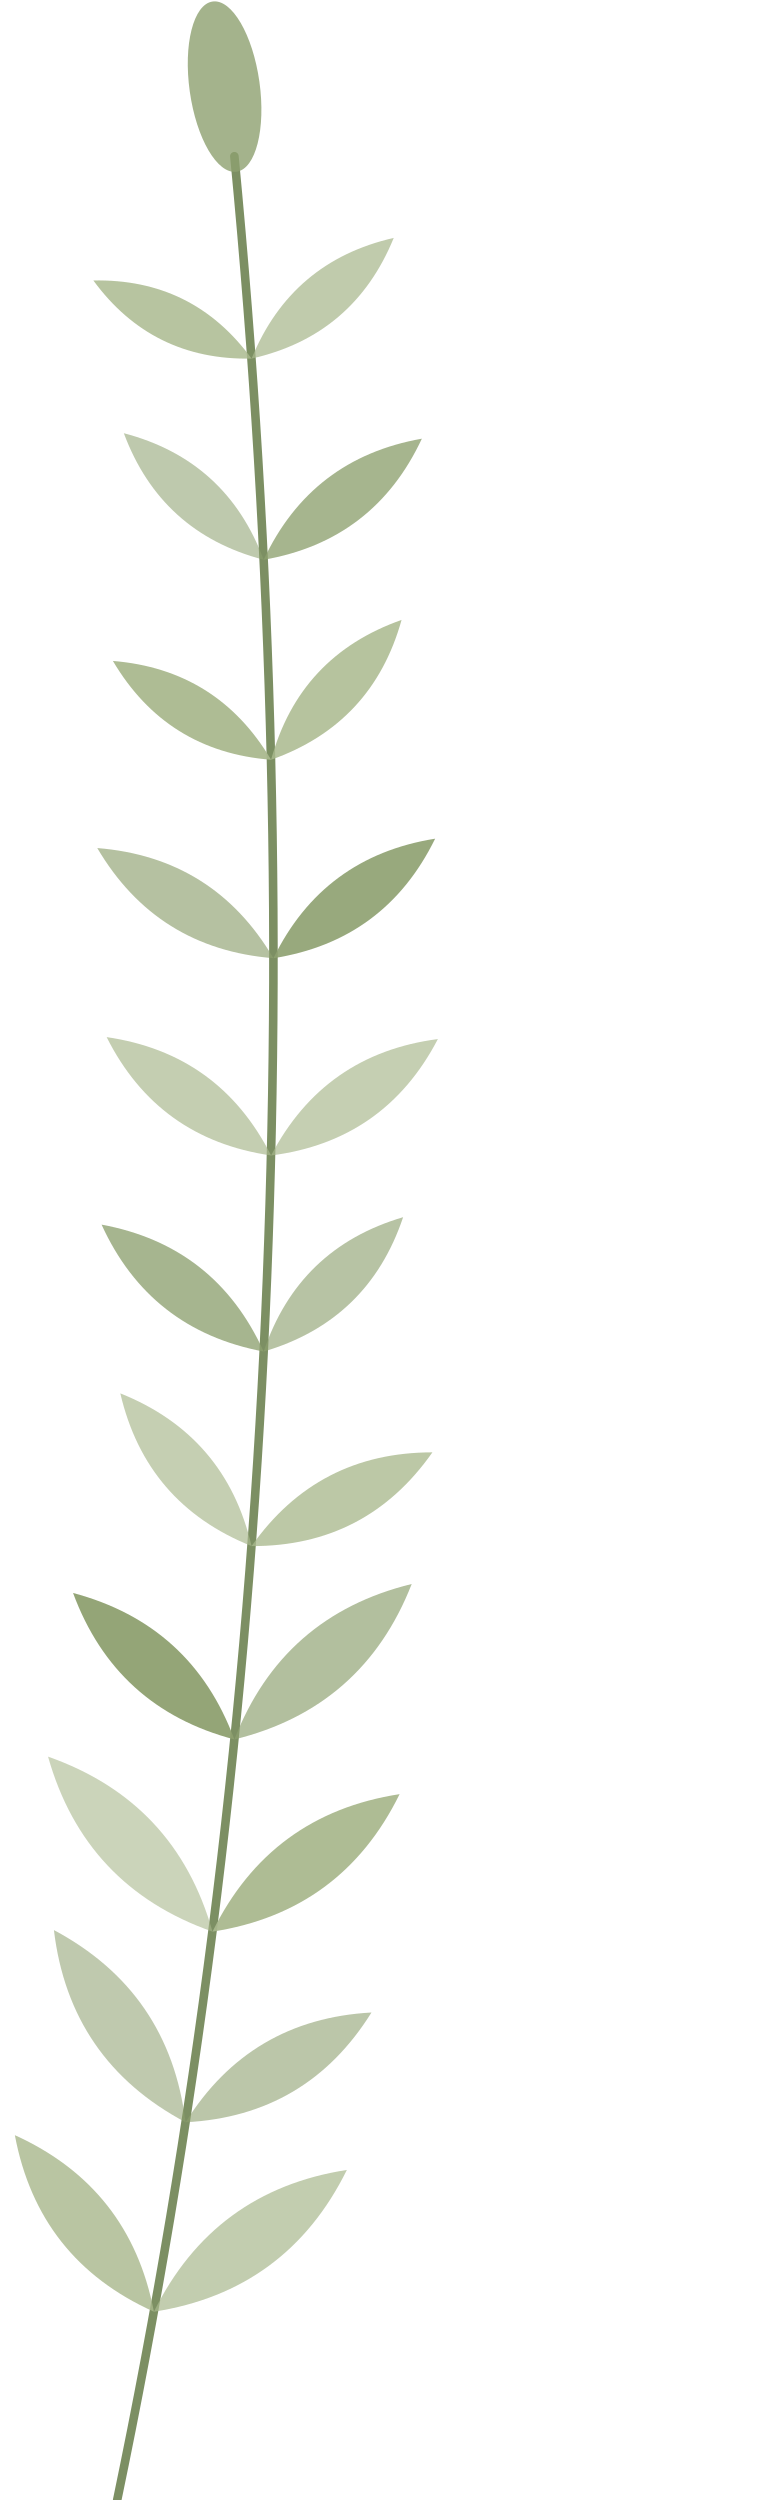
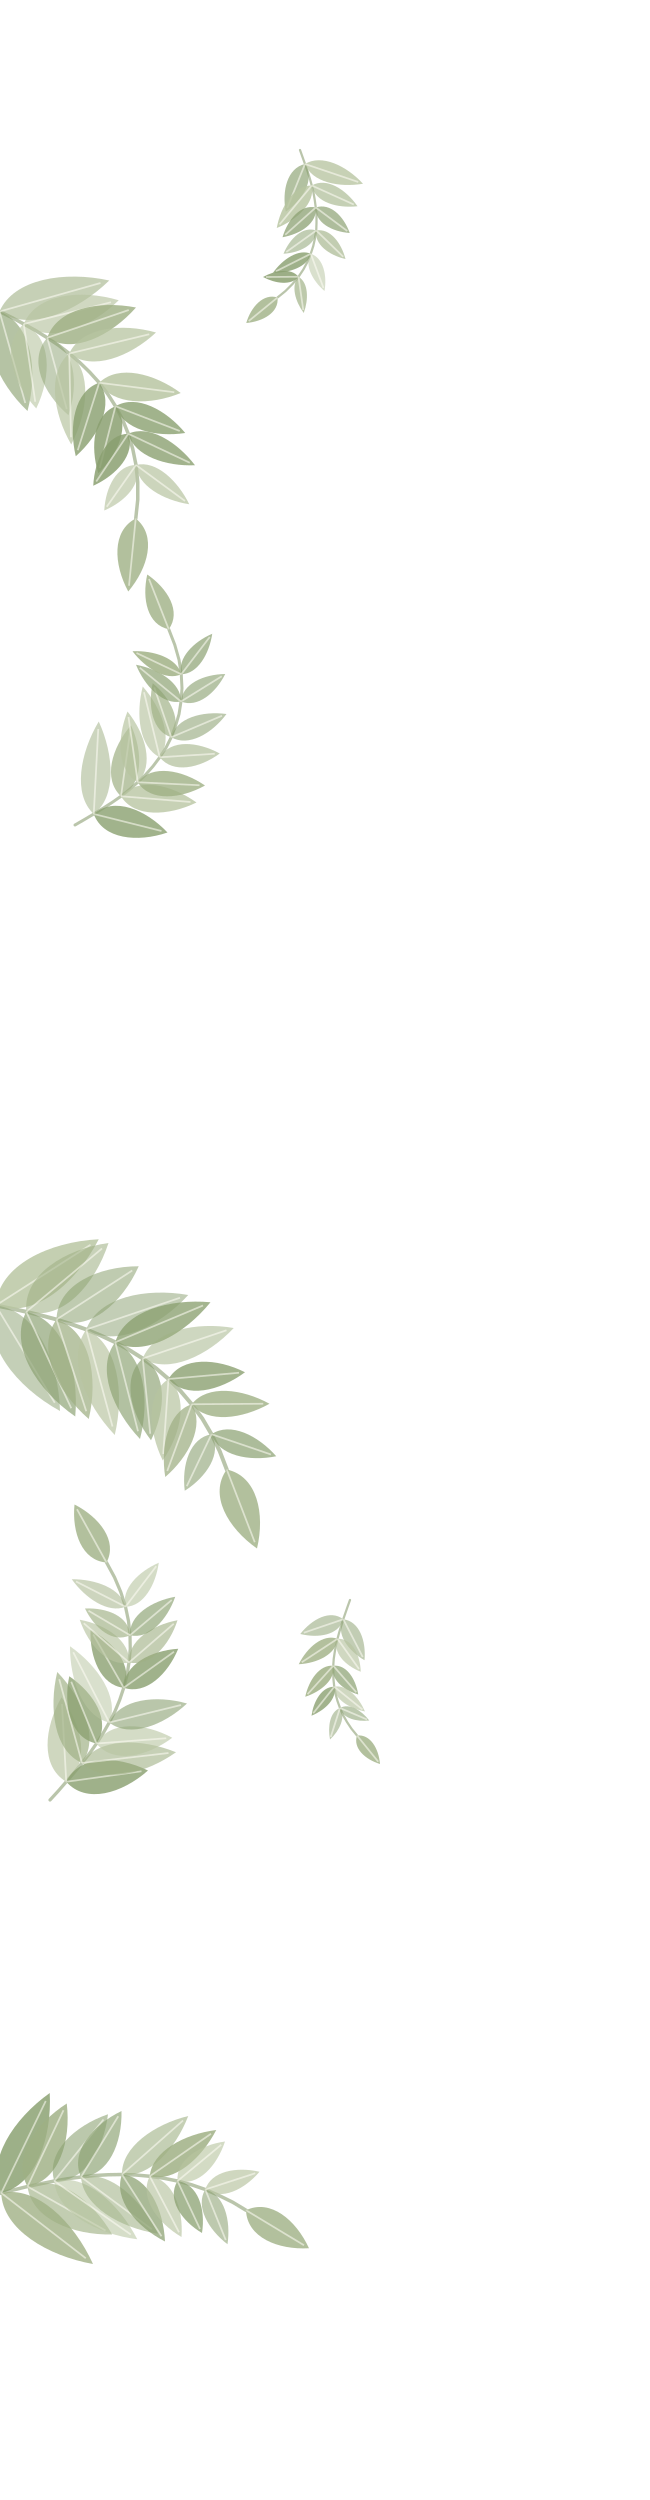
- <svg xmlns="http://www.w3.org/2000/svg" viewBox="0 0 200 640" width="200" height="640">
+ <svg xmlns="http://www.w3.org/2000/svg" viewBox="0 0 260 1000" width="260" height="1000">
  <g>
-     <path d="M30 640 Q90 352 60 40" fill="none" stroke="#7c8f63" stroke-width="2.2" stroke-linecap="round" />
-     <path d="M39.4 591.8 Q33.3 560.0 3.8 546.6 Q9.8 578.5 39.4 591.8 Z" fill="#a9b88d" fill-opacity="0.81" />
-     <path d="M39.4 591.8 Q73.5 586.5 88.8 555.5 Q54.7 560.8 39.4 591.8 Z" fill="#a9b88d" fill-opacity="0.70" />
-     <path d="M47.5 543.3 Q43.4 509.9 13.8 494.1 Q17.8 527.5 47.5 543.3 Z" fill="#8da06f" fill-opacity="0.56" />
-     <path d="M47.5 543.3 Q78.6 541.7 95.1 515.2 Q64.0 516.9 47.5 543.3 Z" fill="#8da06f" fill-opacity="0.59" />
-     <path d="M54.4 494.5 Q45.0 461.2 12.3 449.7 Q21.7 483.0 54.4 494.5 Z" fill="#a9b88d" fill-opacity="0.60" />
-     <path d="M54.4 494.5 Q87.5 489.4 102.3 459.3 Q69.2 464.4 54.4 494.5 Z" fill="#a9b88d" fill-opacity="0.93" />
-     <path d="M60.0 445.3 Q49.1 415.9 18.7 407.8 Q29.6 437.3 60.0 445.3 Z" fill="#8da06f" fill-opacity="0.94" />
-     <path d="M60.0 445.3 Q93.0 437.2 105.4 405.5 Q72.3 413.6 60.0 445.3 Z" fill="#8da06f" fill-opacity="0.67" />
-     <path d="M64.4 395.8 Q57.8 367.5 30.8 356.7 Q37.4 385.0 64.4 395.8 Z" fill="#a9b88d" fill-opacity="0.67" />
-     <path d="M64.4 395.8 Q93.8 395.9 110.7 371.8 Q81.3 371.8 64.4 395.8 Z" fill="#a9b88d" fill-opacity="0.78" />
-     <path d="M67.5 346.0 Q55.2 318.9 26.0 313.5 Q38.3 340.5 67.5 346.0 Z" fill="#8da06f" fill-opacity="0.77" />
-     <path d="M67.5 346.0 Q94.3 338.1 103.2 311.6 Q76.4 319.5 67.5 346.0 Z" fill="#8da06f" fill-opacity="0.63" />
-     <path d="M69.4 295.8 Q56.2 269.7 27.3 265.5 Q40.4 291.6 69.4 295.8 Z" fill="#a9b88d" fill-opacity="0.68" />
-     <path d="M69.4 295.8 Q98.5 292.1 112.1 266.0 Q83.0 269.8 69.4 295.8 Z" fill="#a9b88d" fill-opacity="0.67" />
-     <path d="M70.0 245.3 Q54.8 219.5 24.9 217.1 Q40.1 242.9 70.0 245.3 Z" fill="#8da06f" fill-opacity="0.65" />
-     <path d="M70.0 245.3 Q98.6 240.8 111.4 214.7 Q82.7 219.3 70.0 245.3 Z" fill="#8da06f" fill-opacity="0.90" />
-     <path d="M69.4 194.5 Q55.7 171.4 28.9 169.2 Q42.6 192.4 69.4 194.5 Z" fill="#a9b88d" fill-opacity="0.94" />
-     <path d="M69.4 194.5 Q95.4 185.3 102.8 158.7 Q76.7 167.9 69.4 194.5 Z" fill="#a9b88d" fill-opacity="0.85" />
-     <path d="M67.5 143.3 Q58.0 117.8 31.7 110.9 Q41.2 136.4 67.5 143.3 Z" fill="#8da06f" fill-opacity="0.57" />
-     <path d="M67.5 143.3 Q95.8 138.4 108.0 112.3 Q79.7 117.3 67.5 143.3 Z" fill="#8da06f" fill-opacity="0.78" />
-     <path d="M64.4 91.8 Q49.4 71.3 23.9 71.8 Q38.9 92.3 64.4 91.8 Z" fill="#a9b88d" fill-opacity="0.83" />
-     <path d="M64.4 91.8 Q90.6 85.9 100.8 60.9 Q74.6 66.9 64.4 91.8 Z" fill="#a9b88d" fill-opacity="0.73" />
-     <ellipse cx="60" cy="22" rx="9" ry="22" transform="rotate(-8 60 40)" fill="#8da06f" fill-opacity=".8" />
+     <path d="M-10.0 120.0 L-5.1 122.3 L-0.2 124.6 L4.7 127.0 L9.5 129.6 L14.2 132.2 L18.9 135.1 L23.4 138.1 L27.7 141.4 L31.9 145.0 L35.9 148.9 L39.7 153.1 L43.1 157.6 L46.2 162.5 L49.0 167.8 L51.3 173.5 L53.1 179.6 L54.4 186.0 L55.1 192.8 L55.1 199.9 L54.3 207.4" stroke="#8d9f74" stroke-opacity=".6" stroke-width="1.4" fill="none" stroke-linecap="round" />
+     <path d="M-0.2 124.6 C11.6 132.9 30.7 124.8 43.7 112.2 C26.0 108.3 5.5 111.4 -0.2 124.6 Z" fill="#9fb084" fill-opacity="0.59" />
+     <path d="M-0.2 124.6 L40.2 113.2" stroke="#fffdf6" stroke-opacity=".55" stroke-width=".7" fill="none" />
+     <path d="M-0.2 124.6 C-8.7 135.6 -1.2 152.8 11.0 164.4 C15.3 148.2 12.8 129.6 -0.2 124.6 Z" fill="#8aa070" fill-opacity="0.63" />
+     <path d="M-0.2 124.6 L10.1 161.2" stroke="#fffdf6" stroke-opacity=".55" stroke-width=".7" fill="none" />
+     <path d="M9.5 129.6 C19.6 137.8 36.1 131.2 47.5 120.1 C32.2 115.6 14.5 117.5 9.5 129.6 Z" fill="#b7c4a0" fill-opacity="0.65" />
+     <path d="M9.5 129.6 L44.4 120.9" stroke="#fffdf6" stroke-opacity=".55" stroke-width=".7" fill="none" />
+     <path d="M9.5 129.6 C0.1 137.9 4.8 152.8 14.5 163.4 C20.7 150.4 20.8 134.8 9.5 129.6 Z" fill="#b7c4a0" fill-opacity="0.59" />
+     <path d="M9.5 129.6 L14.1 160.7" stroke="#fffdf6" stroke-opacity=".55" stroke-width=".7" fill="none" />
+     <path d="M18.9 135.1 C29.1 141.9 44.4 134.3 54.4 123.0 C39.5 120.1 22.8 123.4 18.9 135.1 Z" fill="#9fb084" fill-opacity="0.82" />
+     <path d="M18.9 135.1 L51.5 124.0" stroke="#fffdf6" stroke-opacity=".55" stroke-width=".7" fill="none" />
+     <path d="M18.9 135.1 C11.1 143.9 17.2 157.3 27.4 166.1 C31.7 153.2 30.0 138.7 18.9 135.1 Z" fill="#8aa070" fill-opacity="0.50" />
+     <path d="M18.9 135.1 L26.7 163.6" stroke="#fffdf6" stroke-opacity=".55" stroke-width=".7" fill="none" />
+     <path d="M27.7 141.4 C36.8 148.6 52.0 142.7 62.4 133.0 C48.6 129.1 32.5 130.9 27.7 141.4 Z" fill="#b7c4a0" fill-opacity="0.75" />
+     <path d="M27.7 141.4 L59.7 133.7" stroke="#fffdf6" stroke-opacity=".55" stroke-width=".7" fill="none" />
+     <path d="M27.7 141.4 C18.8 148.9 21.2 165.2 28.5 177.8 C35.2 164.9 37.0 148.5 27.7 141.4 Z" fill="#b7c4a0" fill-opacity="0.69" />
+     <path d="M27.7 141.4 L28.4 174.9" stroke="#fffdf6" stroke-opacity=".55" stroke-width=".7" fill="none" />
+     <path d="M39.7 153.1 C45.1 162.2 60.1 162.2 72.3 157.2 C61.7 149.4 47.3 145.6 39.7 153.1 Z" fill="#b7c4a0" fill-opacity="0.83" />
+     <path d="M39.7 153.1 L69.7 156.9" stroke="#fffdf6" stroke-opacity=".55" stroke-width=".7" fill="none" />
+     <path d="M39.7 153.1 C29.8 156.4 27.4 170.2 30.3 182.5 C39.8 174.1 45.8 161.5 39.7 153.1 Z" fill="#8aa070" fill-opacity="0.82" />
+     <path d="M39.7 153.1 L31.1 180.1" stroke="#fffdf6" stroke-opacity=".55" stroke-width=".7" fill="none" />
+     <path d="M46.2 162.5 C49.1 171.9 62.3 175.0 74.1 173.2 C66.5 164.0 54.6 157.5 46.2 162.5 Z" fill="#8aa070" fill-opacity="0.80" />
+     <path d="M46.2 162.5 L71.9 172.4" stroke="#fffdf6" stroke-opacity=".55" stroke-width=".7" fill="none" />
+     <path d="M46.2 162.5 C37.4 166.0 36.0 178.5 39.3 189.3 C47.5 181.4 52.3 169.8 46.2 162.5 Z" fill="#8aa070" fill-opacity="0.84" />
+     <path d="M46.2 162.5 L39.9 187.2" stroke="#fffdf6" stroke-opacity=".55" stroke-width=".7" fill="none" />
+     <path d="M51.3 173.5 C53.7 182.4 66.3 186.6 78.0 186.1 C70.9 176.8 59.6 169.7 51.3 173.5 Z" fill="#8aa070" fill-opacity="0.79" />
+     <path d="M51.3 173.5 L75.9 185.1" stroke="#fffdf6" stroke-opacity=".55" stroke-width=".7" fill="none" />
+     <path d="M51.3 173.5 C42.7 173.7 37.8 184.0 37.3 194.3 C46.7 190.0 54.3 181.6 51.3 173.5 Z" fill="#8aa070" fill-opacity="0.84" />
+     <path d="M51.3 173.5 L38.5 192.6" stroke="#fffdf6" stroke-opacity=".55" stroke-width=".7" fill="none" />
+     <path d="M54.4 186.0 C54.9 194.2 65.3 200.1 75.7 201.7 C71.1 192.3 62.4 184.0 54.4 186.0 Z" fill="#b7c4a0" fill-opacity="0.71" />
+     <path d="M54.4 186.0 L74.0 200.4" stroke="#fffdf6" stroke-opacity=".55" stroke-width=".7" fill="none" />
+     <path d="M54.4 186.0 C46.7 186.0 42.2 195.0 41.7 204.2 C50.1 200.6 57.1 193.3 54.4 186.0 Z" fill="#b7c4a0" fill-opacity="0.65" />
+     <path d="M54.4 186.0 L42.7 202.7" stroke="#fffdf6" stroke-opacity=".55" stroke-width=".7" fill="none" />
+     <path d="M54.3 207.4 C44.7 212.3 45.4 225.7 51.3 236.6 C59.3 227.1 62.8 214.2 54.3 207.4 Z" fill="#9fb084" fill-opacity="0.80" />
+     <path d="M54.3 207.4 L51.6 234.3" stroke="#fffdf6" stroke-opacity=".55" stroke-width=".7" fill="none" />
+     <path d="M30.0 330.0 L33.8 327.8 L37.5 325.6 L41.2 323.3 L44.8 321.0 L48.4 318.5 L51.8 315.8 L55.1 312.9 L58.3 309.8 L61.2 306.5 L63.9 302.9 L66.4 299.1 L68.5 294.9 L70.2 290.4 L71.6 285.7 L72.4 280.6 L72.8 275.3 L72.5 269.7 L71.6 263.9 L69.9 257.9 L67.5 251.7" stroke="#8d9f74" stroke-opacity=".6" stroke-width="1.2" fill="none" stroke-linecap="round" />
+     <path d="M37.5 325.6 C46.7 318.7 45.6 301.9 39.5 288.6 C32.0 301.2 29.0 317.7 37.5 325.6 Z" fill="#9fb084" fill-opacity="0.53" />
+     <path d="M37.5 325.6 L39.3 291.6" stroke="#fffdf6" stroke-opacity=".55" stroke-width=".7" fill="none" />
+     <path d="M37.5 325.6 C41.2 335.7 55.0 337.1 67.0 333.0 C58.3 323.8 45.6 318.5 37.5 325.6 Z" fill="#8aa070" fill-opacity="0.80" />
+     <path d="M37.5 325.6 L64.6 332.4" stroke="#fffdf6" stroke-opacity=".55" stroke-width=".7" fill="none" />
+     <path d="M48.4 318.5 C57.3 314.0 57.3 300.9 52.4 290.1 C44.7 299.1 41.0 311.6 48.4 318.5 Z" fill="#9fb084" fill-opacity="0.70" />
+     <path d="M48.4 318.5 L52.1 292.4" stroke="#fffdf6" stroke-opacity=".55" stroke-width=".7" fill="none" />
+     <path d="M48.4 318.5 C53.7 327.2 67.5 326.4 78.6 321.0 C68.5 313.8 55.1 310.7 48.4 318.5 Z" fill="#b7c4a0" fill-opacity="0.78" />
+     <path d="M48.4 318.5 L76.2 320.8" stroke="#fffdf6" stroke-opacity=".55" stroke-width=".7" fill="none" />
+     <path d="M55.1 312.9 C61.8 306.2 58.3 293.7 51.0 284.6 C46.7 295.3 46.8 308.3 55.1 312.9 Z" fill="#b7c4a0" fill-opacity="0.69" />
+     <path d="M55.1 312.9 L51.4 286.8" stroke="#fffdf6" stroke-opacity=".55" stroke-width=".7" fill="none" />
+     <path d="M55.1 312.9 C60.1 320.8 72.3 319.6 82.0 314.2 C72.8 307.9 60.8 305.6 55.1 312.9 Z" fill="#9fb084" fill-opacity="0.80" />
+     <path d="M55.1 312.9 L79.8 314.1" stroke="#fffdf6" stroke-opacity=".55" stroke-width=".7" fill="none" />
+     <path d="M63.9 302.9 C69.3 295.6 64.7 283.3 57.1 274.6 C54.2 285.8 55.7 298.9 63.9 302.9 Z" fill="#b7c4a0" fill-opacity="0.65" />
+     <path d="M63.9 302.9 L57.6 276.9" stroke="#fffdf6" stroke-opacity=".55" stroke-width=".7" fill="none" />
+     <path d="M63.9 302.9 C69.2 309.6 79.8 307.3 87.9 301.4 C79.1 296.6 68.3 295.6 63.9 302.9 Z" fill="#9fb084" fill-opacity="0.58" />
+     <path d="M63.9 302.9 L85.9 301.5" stroke="#fffdf6" stroke-opacity=".55" stroke-width=".7" fill="none" />
+     <path d="M68.5 294.9 C73.0 288.5 68.3 279.3 61.1 273.3 C59.0 282.5 61.0 292.6 68.5 294.9 Z" fill="#9fb084" fill-opacity="0.68" />
+     <path d="M68.5 294.9 L61.7 275.0" stroke="#fffdf6" stroke-opacity=".55" stroke-width=".7" fill="none" />
+     <path d="M68.5 294.9 C75.4 298.9 84.8 293.4 90.6 285.6 C80.9 284.3 70.4 287.2 68.5 294.9 Z" fill="#8aa070" fill-opacity="0.56" />
+     <path d="M68.5 294.9 L88.8 286.3" stroke="#fffdf6" stroke-opacity=".55" stroke-width=".7" fill="none" />
+     <path d="M72.4 280.6 C72.5 273.2 63.5 267.6 54.4 265.9 C57.9 274.5 65.2 282.1 72.4 280.6 Z" fill="#8aa070" fill-opacity="0.68" />
+     <path d="M72.4 280.6 L55.9 267.1" stroke="#fffdf6" stroke-opacity=".55" stroke-width=".7" fill="none" />
+     <path d="M72.4 280.6 C79.0 283.3 86.3 277.2 90.1 269.6 C81.6 269.7 72.9 273.5 72.4 280.6 Z" fill="#8aa070" fill-opacity="0.62" />
+     <path d="M72.4 280.6 L88.7 270.5" stroke="#fffdf6" stroke-opacity=".55" stroke-width=".7" fill="none" />
+     <path d="M72.5 269.7 C70.8 263.2 61.5 260.1 53.0 260.5 C58.2 267.3 66.4 272.5 72.5 269.7 Z" fill="#9fb084" fill-opacity="0.83" />
+     <path d="M72.5 269.7 L54.6 261.2" stroke="#fffdf6" stroke-opacity=".55" stroke-width=".7" fill="none" />
+     <path d="M72.5 269.7 C79.1 269.6 83.7 261.5 84.9 253.5 C77.4 256.7 70.9 263.3 72.5 269.7 Z" fill="#8aa070" fill-opacity="0.69" />
+     <path d="M72.5 269.7 L83.9 254.8" stroke="#fffdf6" stroke-opacity=".55" stroke-width=".7" fill="none" />
+     <path d="M67.5 251.7 C72.6 244.7 67.2 235.5 58.9 229.8 C56.7 239.6 59.0 250.0 67.5 251.7 Z" fill="#9fb084" fill-opacity="0.80" />
+     <path d="M67.5 251.7 L59.6 231.6" stroke="#fffdf6" stroke-opacity=".55" stroke-width=".7" fill="none" />
+     <path d="M-14.0 520.0 L-7.9 521.1 L-1.7 522.2 L4.4 523.4 L10.5 524.7 L16.6 526.2 L22.6 527.8 L28.6 529.7 L34.5 531.8 L40.3 534.2 L46.1 536.9 L51.7 540.0 L57.1 543.4 L62.4 547.3 L67.4 551.6 L72.2 556.4 L76.7 561.7 L80.9 567.4 L84.6 573.7 L87.9 580.5 L90.7 587.8" stroke="#8d9f74" stroke-opacity=".6" stroke-width="1.6" fill="none" stroke-linecap="round" />
+     <path d="M-1.7 522.2 C13.5 527.8 30.4 513.4 39.5 495.7 C19.7 496.7 -0.5 506.1 -1.7 522.2 Z" fill="#b7c4a0" fill-opacity="0.82" />
+     <path d="M-1.7 522.2 L36.2 497.9" stroke="#fffdf6" stroke-opacity=".55" stroke-width=".7" fill="none" />
+     <path d="M-1.7 522.2 C-7.6 537.4 6.5 554.8 24.0 564.4 C23.5 544.5 14.4 523.9 -1.7 522.2 Z" fill="#8aa070" fill-opacity="0.50" />
+     <path d="M-1.7 522.2 L21.9 561.1" stroke="#fffdf6" stroke-opacity=".55" stroke-width=".7" fill="none" />
+     <path d="M10.5 524.7 C24.9 528.6 37.9 514.0 43.4 497.2 C25.9 499.6 9.3 509.9 10.5 524.7 Z" fill="#9fb084" fill-opacity="0.57" />
+     <path d="M10.5 524.7 L40.8 499.4" stroke="#fffdf6" stroke-opacity=".55" stroke-width=".7" fill="none" />
+     <path d="M10.5 524.7 C3.4 538.3 14.7 555.9 30.1 566.6 C31.7 548.0 25.5 527.9 10.5 524.7 Z" fill="#8aa070" fill-opacity="0.67" />
+     <path d="M10.5 524.7 L28.5 563.3" stroke="#fffdf6" stroke-opacity=".55" stroke-width=".7" fill="none" />
+     <path d="M22.6 527.8 C35.4 533.2 48.8 521.4 55.5 506.5 C39.2 506.5 22.9 513.9 22.6 527.8 Z" fill="#8aa070" fill-opacity="0.55" />
+     <path d="M22.6 527.8 L52.9 508.2" stroke="#fffdf6" stroke-opacity=".55" stroke-width=".7" fill="none" />
+     <path d="M22.6 527.8 C14.3 539.3 22.6 556.4 35.5 567.6 C39.4 551.0 36.1 532.3 22.6 527.8 Z" fill="#9fb084" fill-opacity="0.73" />
+     <path d="M22.6 527.8 L34.5 564.5" stroke="#fffdf6" stroke-opacity=".55" stroke-width=".7" fill="none" />
+     <path d="M34.5 531.8 C46.1 539.2 63.7 530.7 75.3 518.0 C58.4 515.0 39.2 518.8 34.5 531.8 Z" fill="#8aa070" fill-opacity="0.51" />
+     <path d="M34.5 531.8 L72.0 519.1" stroke="#fffdf6" stroke-opacity=".55" stroke-width=".7" fill="none" />
+     <path d="M34.5 531.8 C26.4 543.1 33.9 561.4 45.9 574.0 C49.9 557.1 47.2 537.4 34.5 531.8 Z" fill="#b7c4a0" fill-opacity="0.67" />
+     <path d="M34.5 531.8 L45.0 570.6" stroke="#fffdf6" stroke-opacity=".55" stroke-width=".7" fill="none" />
+     <path d="M46.1 536.9 C57.6 543.0 73.8 533.7 84.2 520.9 C67.9 519.4 49.8 524.4 46.1 536.9 Z" fill="#8aa070" fill-opacity="0.78" />
+     <path d="M46.1 536.9 L81.2 522.2" stroke="#fffdf6" stroke-opacity=".55" stroke-width=".7" fill="none" />
+     <path d="M46.1 536.9 C38.3 547.1 45.0 564.0 56.0 575.6 C60.0 560.1 57.8 542.1 46.1 536.9 Z" fill="#8aa070" fill-opacity="0.66" />
+     <path d="M46.1 536.9 L55.2 572.5" stroke="#fffdf6" stroke-opacity=".55" stroke-width=".7" fill="none" />
+     <path d="M57.1 543.4 C67.4 549.8 83.1 542.3 93.5 531.2 C78.5 528.6 61.4 532.1 57.1 543.4 Z" fill="#9fb084" fill-opacity="0.51" />
+     <path d="M57.1 543.4 L90.6 532.1" stroke="#fffdf6" stroke-opacity=".55" stroke-width=".7" fill="none" />
+     <path d="M57.1 543.4 C48.5 550.9 52.1 565.4 60.4 576.1 C66.4 564.0 67.1 549.0 57.1 543.4 Z" fill="#8aa070" fill-opacity="0.65" />
+     <path d="M57.1 543.4 L60.1 573.5" stroke="#fffdf6" stroke-opacity=".55" stroke-width=".7" fill="none" />
+     <path d="M67.4 551.6 C74.3 559.7 87.9 556.4 98.0 548.9 C86.7 543.2 72.8 542.5 67.4 551.6 Z" fill="#8aa070" fill-opacity="0.79" />
+     <path d="M67.4 551.6 L95.6 549.1" stroke="#fffdf6" stroke-opacity=".55" stroke-width=".7" fill="none" />
+     <path d="M67.4 551.6 C58.3 557.5 59.3 572.3 65.1 584.2 C72.5 573.3 75.6 558.8 67.4 551.6 Z" fill="#b7c4a0" fill-opacity="0.70" />
+     <path d="M67.4 551.6 L65.3 581.6" stroke="#fffdf6" stroke-opacity=".55" stroke-width=".7" fill="none" />
+     <path d="M76.7 561.7 C83.0 569.5 96.9 567.6 107.8 561.5 C96.9 555.5 82.9 553.7 76.7 561.7 Z" fill="#9fb084" fill-opacity="0.80" />
+     <path d="M76.7 561.7 L105.3 561.5" stroke="#fffdf6" stroke-opacity=".55" stroke-width=".7" fill="none" />
+     <path d="M76.7 561.7 C67.2 564.8 64.1 578.5 66.1 590.8 C75.5 582.7 82.0 570.2 76.7 561.7 Z" fill="#9fb084" fill-opacity="0.74" />
+     <path d="M76.7 561.7 L66.9 588.4" stroke="#fffdf6" stroke-opacity=".55" stroke-width=".7" fill="none" />
+     <path d="M84.6 573.7 C87.5 582.3 99.6 584.7 110.5 582.5 C103.2 574.2 92.1 568.6 84.6 573.7 Z" fill="#8aa070" fill-opacity="0.70" />
+     <path d="M84.6 573.7 L108.4 581.8" stroke="#fffdf6" stroke-opacity=".55" stroke-width=".7" fill="none" />
+     <path d="M84.6 573.7 C76.0 575.1 72.6 586.0 73.9 596.3 C82.6 590.8 89.0 581.3 84.6 573.7 Z" fill="#8aa070" fill-opacity="0.59" />
+     <path d="M84.6 573.7 L74.7 594.5" stroke="#fffdf6" stroke-opacity=".55" stroke-width=".7" fill="none" />
+     <path d="M90.7 587.8 C83.4 597.9 91.1 611.2 102.8 619.4 C106.1 605.5 102.9 590.4 90.7 587.8 Z" fill="#9fb084" fill-opacity="0.80" />
+     <path d="M90.7 587.8 L101.9 616.9" stroke="#fffdf6" stroke-opacity=".55" stroke-width=".7" fill="none" />
+     <path d="M20.0 720.0 L23.3 716.4 L26.5 712.7 L29.7 709.0 L32.8 705.2 L35.8 701.4 L38.6 697.4 L41.3 693.2 L43.7 689.0 L46.0 684.5 L47.9 679.9 L49.5 675.1 L50.8 670.1 L51.6 665.0 L52.1 659.6 L52.0 654.1 L51.4 648.4 L50.2 642.7 L48.3 636.8 L45.8 630.9 L42.6 625.0" stroke="#8d9f74" stroke-opacity=".6" stroke-width="1.3" fill="none" stroke-linecap="round" />
+     <path d="M26.5 712.7 C36.2 705.4 33.0 690.3 24.6 678.9 C17.6 691.2 16.1 706.5 26.5 712.7 Z" fill="#b7c4a0" fill-opacity="0.67" />
+     <path d="M26.5 712.7 L24.8 681.6" stroke="#fffdf6" stroke-opacity=".55" stroke-width=".7" fill="none" />
+     <path d="M26.5 712.7 C34.4 721.7 48.8 717.4 59.2 708.2 C46.7 702.1 31.7 701.9 26.5 712.7 Z" fill="#8aa070" fill-opacity="0.82" />
+     <path d="M26.5 712.7 L56.6 708.5" stroke="#fffdf6" stroke-opacity=".55" stroke-width=".7" fill="none" />
+     <path d="M32.8 705.2 C39.9 695.5 33.4 679.7 22.9 668.8 C19.4 683.5 21.7 700.4 32.8 705.2 Z" fill="#9fb084" fill-opacity="0.68" />
+     <path d="M32.8 705.2 L23.7 671.7" stroke="#fffdf6" stroke-opacity=".55" stroke-width=".7" fill="none" />
+     <path d="M32.8 705.2 C41.4 713.7 58.1 709.6 70.4 700.9 C56.4 695.2 39.2 695.0 32.8 705.2 Z" fill="#9fb084" fill-opacity="0.59" />
+     <path d="M32.8 705.2 L67.4 701.2" stroke="#fffdf6" stroke-opacity=".55" stroke-width=".7" fill="none" />
+     <path d="M38.6 697.4 C44.6 688.7 37.8 677.4 27.7 670.5 C25.2 682.5 28.3 695.3 38.6 697.4 Z" fill="#8aa070" fill-opacity="0.78" />
+     <path d="M38.6 697.4 L28.5 672.7" stroke="#fffdf6" stroke-opacity=".55" stroke-width=".7" fill="none" />
+     <path d="M38.6 697.4 C45.3 705.7 58.8 702.7 68.9 695.1 C57.8 689.1 44.0 688.1 38.6 697.4 Z" fill="#b7c4a0" fill-opacity="0.60" />
+     <path d="M38.6 697.4 L66.5 695.3" stroke="#fffdf6" stroke-opacity=".55" stroke-width=".7" fill="none" />
+     <path d="M43.7 689.0 C47.9 679.1 39.1 666.3 28.0 658.5 C27.9 672.1 33.3 686.6 43.7 689.0 Z" fill="#b7c4a0" fill-opacity="0.53" />
+     <path d="M43.7 689.0 L29.3 660.9" stroke="#fffdf6" stroke-opacity=".55" stroke-width=".7" fill="none" />
+     <path d="M43.7 689.0 C51.9 695.4 65.5 690.1 74.8 681.4 C62.5 677.9 48.0 679.5 43.7 689.0 Z" fill="#8aa070" fill-opacity="0.59" />
+     <path d="M43.7 689.0 L72.4 682.0" stroke="#fffdf6" stroke-opacity=".55" stroke-width=".7" fill="none" />
+     <path d="M49.5 675.1 C53.4 666.7 45.9 657.1 36.2 651.9 C35.8 662.9 40.3 674.2 49.5 675.1 Z" fill="#8aa070" fill-opacity="0.79" />
+     <path d="M49.5 675.1 L37.3 653.8" stroke="#fffdf6" stroke-opacity=".55" stroke-width=".7" fill="none" />
+     <path d="M49.5 675.1 C58.3 678.1 67.1 669.7 71.3 659.5 C60.3 660.2 49.5 665.9 49.5 675.1 Z" fill="#8aa070" fill-opacity="0.81" />
+     <path d="M49.5 675.1 L69.6 660.7" stroke="#fffdf6" stroke-opacity=".55" stroke-width=".7" fill="none" />
+     <path d="M51.6 665.0 C52.2 656.3 42.3 649.8 31.9 647.9 C35.3 657.9 43.2 666.8 51.6 665.0 Z" fill="#b7c4a0" fill-opacity="0.65" />
+     <path d="M51.6 665.0 L33.5 649.3" stroke="#fffdf6" stroke-opacity=".55" stroke-width=".7" fill="none" />
+     <path d="M51.6 665.0 C60.1 666.8 67.8 658.1 71.0 648.1 C60.8 650.0 51.0 656.4 51.6 665.0 Z" fill="#9fb084" fill-opacity="0.61" />
+     <path d="M51.6 665.0 L69.5 649.5" stroke="#fffdf6" stroke-opacity=".55" stroke-width=".7" fill="none" />
+     <path d="M52.0 654.1 C51.6 646.5 42.8 643.0 34.0 643.4 C37.8 651.3 45.1 657.4 52.0 654.1 Z" fill="#9fb084" fill-opacity="0.66" />
+     <path d="M52.0 654.1 L35.4 644.3" stroke="#fffdf6" stroke-opacity=".55" stroke-width=".7" fill="none" />
+     <path d="M52.0 654.1 C59.7 655.9 66.9 647.8 70.1 638.7 C60.6 640.4 51.5 646.2 52.0 654.1 Z" fill="#8aa070" fill-opacity="0.66" />
+     <path d="M52.0 654.1 L68.7 640.0" stroke="#fffdf6" stroke-opacity=".55" stroke-width=".7" fill="none" />
+     <path d="M50.2 642.7 C48.5 635.4 38.2 631.6 28.7 631.7 C34.2 639.4 43.3 645.5 50.2 642.7 Z" fill="#9fb084" fill-opacity="0.52" />
+     <path d="M50.2 642.7 L30.4 632.6" stroke="#fffdf6" stroke-opacity=".55" stroke-width=".7" fill="none" />
+     <path d="M50.2 642.7 C57.4 642.6 62.3 633.9 63.5 625.1 C55.4 628.6 48.3 635.7 50.2 642.7 Z" fill="#b7c4a0" fill-opacity="0.60" />
+     <path d="M50.2 642.7 L62.5 626.5" stroke="#fffdf6" stroke-opacity=".55" stroke-width=".7" fill="none" />
+     <path d="M42.6 625.0 C47.2 616.4 39.8 606.9 29.8 601.8 C28.7 613.0 32.8 624.3 42.6 625.0 Z" fill="#9fb084" fill-opacity="0.80" />
+     <path d="M42.6 625.0 L30.8 603.7" stroke="#fffdf6" stroke-opacity=".55" stroke-width=".7" fill="none" />
+     <path d="M-10.0 880.0 L-4.8 878.6 L0.5 877.2 L5.7 875.9 L11.0 874.6 L16.3 873.5 L21.7 872.4 L27.0 871.5 L32.4 870.8 L37.8 870.2 L43.3 869.9 L48.8 869.8 L54.3 870.0 L59.9 870.5 L65.5 871.3 L71.0 872.4 L76.6 873.9 L82.1 875.8 L87.6 878.2 L93.1 880.9 L98.4 884.1" stroke="#8d9f74" stroke-opacity=".6" stroke-width="1.4" fill="none" stroke-linecap="round" />
+     <path d="M0.5 877.2 C14.4 874.1 20.8 855.0 19.9 837.2 C5.4 847.5 -5.7 864.4 0.5 877.2 Z" fill="#8aa070" fill-opacity="0.83" />
+     <path d="M0.5 877.2 L18.3 840.4" stroke="#fffdf6" stroke-opacity=".55" stroke-width=".7" fill="none" />
+     <path d="M0.5 877.2 C1.0 891.7 19.1 902.4 37.2 905.6 C29.6 888.8 14.6 874.1 0.5 877.2 Z" fill="#9fb084" fill-opacity="0.79" />
+     <path d="M0.5 877.2 L34.3 903.3" stroke="#fffdf6" stroke-opacity=".55" stroke-width=".7" fill="none" />
+     <path d="M11.0 874.6 C23.6 872.4 28.5 856.5 26.7 841.4 C13.9 849.6 4.7 863.5 11.0 874.6 Z" fill="#9fb084" fill-opacity="0.82" />
+     <path d="M11.0 874.6 L25.4 844.1" stroke="#fffdf6" stroke-opacity=".55" stroke-width=".7" fill="none" />
+     <path d="M11.0 874.6 C12.7 887.6 29.1 894.1 44.9 893.8 C37.0 880.1 23.0 869.3 11.0 874.6 Z" fill="#9fb084" fill-opacity="0.63" />
+     <path d="M11.0 874.6 L42.2 892.2" stroke="#fffdf6" stroke-opacity=".55" stroke-width=".7" fill="none" />
+     <path d="M21.7 872.4 C33.6 873.2 41.5 859.8 43.2 845.7 C29.8 850.3 18.3 860.9 21.7 872.4 Z" fill="#8aa070" fill-opacity="0.58" />
+     <path d="M21.7 872.4 L41.4 847.8" stroke="#fffdf6" stroke-opacity=".55" stroke-width=".7" fill="none" />
+     <path d="M21.7 872.4 C22.7 885.1 39.0 893.7 54.9 895.7 C47.6 881.4 33.9 869.1 21.7 872.4 Z" fill="#b7c4a0" fill-opacity="0.56" />
+     <path d="M21.7 872.4 L52.3 893.8" stroke="#fffdf6" stroke-opacity=".55" stroke-width=".7" fill="none" />
+     <path d="M32.4 870.8 C43.4 870.3 48.9 857.3 48.6 844.4 C37.0 850.0 27.9 860.8 32.4 870.8 Z" fill="#8aa070" fill-opacity="0.66" />
+     <path d="M32.4 870.8 L47.3 846.5" stroke="#fffdf6" stroke-opacity=".55" stroke-width=".7" fill="none" />
+     <path d="M32.4 870.8 C33.2 882.6 48.3 891.2 63.2 893.5 C56.6 879.9 44.0 868.0 32.4 870.8 Z" fill="#9fb084" fill-opacity="0.57" />
+     <path d="M32.4 870.8 L60.7 891.7" stroke="#fffdf6" stroke-opacity=".55" stroke-width=".7" fill="none" />
+     <path d="M48.8 869.8 C59.7 871.4 70.3 859.4 75.3 846.4 C61.7 849.7 48.5 858.9 48.8 869.8 Z" fill="#9fb084" fill-opacity="0.60" />
+     <path d="M48.8 869.8 L73.2 848.2" stroke="#fffdf6" stroke-opacity=".55" stroke-width=".7" fill="none" />
+     <path d="M48.8 869.8 C45.2 879.7 54.5 890.7 66.0 896.6 C65.4 883.8 59.3 870.7 48.8 869.8 Z" fill="#8aa070" fill-opacity="0.72" />
+     <path d="M48.8 869.8 L64.6 894.5" stroke="#fffdf6" stroke-opacity=".55" stroke-width=".7" fill="none" />
+     <path d="M59.9 870.5 C69.6 873.1 80.6 863.4 86.5 852.0 C73.8 853.6 60.8 860.5 59.9 870.5 Z" fill="#9fb084" fill-opacity="0.84" />
+     <path d="M59.9 870.5 L84.4 853.5" stroke="#fffdf6" stroke-opacity=".55" stroke-width=".7" fill="none" />
+     <path d="M59.9 870.5 C55.6 878.9 62.9 889.1 72.6 894.8 C73.4 883.6 69.3 871.8 59.9 870.5 Z" fill="#b7c4a0" fill-opacity="0.65" />
+     <path d="M59.9 870.5 L71.6 892.9" stroke="#fffdf6" stroke-opacity=".55" stroke-width=".7" fill="none" />
+     <path d="M71.0 872.4 C79.3 874.7 86.8 866.3 90.0 856.6 C79.9 858.0 70.3 863.9 71.0 872.4 Z" fill="#b7c4a0" fill-opacity="0.61" />
+     <path d="M71.0 872.4 L88.5 857.9" stroke="#fffdf6" stroke-opacity=".55" stroke-width=".7" fill="none" />
+     <path d="M71.0 872.4 C66.6 879.6 72.5 888.3 80.8 893.2 C82.3 883.7 79.3 873.6 71.0 872.4 Z" fill="#8aa070" fill-opacity="0.75" />
+     <path d="M71.0 872.4 L80.0 891.6" stroke="#fffdf6" stroke-opacity=".55" stroke-width=".7" fill="none" />
+     <path d="M82.1 875.8 C88.5 880.4 97.8 875.8 103.8 868.7 C94.7 866.6 84.5 868.4 82.1 875.8 Z" fill="#b7c4a0" fill-opacity="0.67" />
+     <path d="M82.1 875.8 L102.1 869.3" stroke="#fffdf6" stroke-opacity=".55" stroke-width=".7" fill="none" />
+     <path d="M82.1 875.8 C78.0 882.6 83.4 891.9 91.0 897.7 C92.4 888.2 89.8 877.8 82.1 875.8 Z" fill="#8aa070" fill-opacity="0.56" />
+     <path d="M82.1 875.8 L90.3 896.0" stroke="#fffdf6" stroke-opacity=".55" stroke-width=".7" fill="none" />
+     <path d="M98.4 884.1 C98.8 895.0 111.2 900.0 123.6 899.3 C118.4 888.0 108.2 879.4 98.4 884.1 Z" fill="#9fb084" fill-opacity="0.80" />
+     <path d="M98.4 884.1 L121.6 898.1" stroke="#fffdf6" stroke-opacity=".55" stroke-width=".7" fill="none" />
+     <path d="M120.0 60.0 L121.0 62.8 L122.0 65.6 L123.0 68.4 L123.9 71.3 L124.7 74.2 L125.4 77.1 L125.9 80.0 L126.3 83.0 L126.6 86.0 L126.6 89.1 L126.5 92.2 L126.0 95.3 L125.3 98.4 L124.3 101.5 L123.0 104.7 L121.4 107.7 L119.4 110.7 L117.0 113.6 L114.2 116.4 L111.0 119.0" stroke="#8d9f74" stroke-opacity=".6" stroke-width="0.9" fill="none" stroke-linecap="round" />
+     <path d="M122.0 65.6 C124.7 72.9 135.6 75.1 145.2 73.5 C138.6 66.3 128.6 61.5 122.0 65.6 Z" fill="#b7c4a0" fill-opacity="0.77" />
+     <path d="M122.0 65.6 L143.3 72.8" stroke="#fffdf6" stroke-opacity=".55" stroke-width=".7" fill="none" />
+     <path d="M122.0 65.6 C114.9 67.2 112.7 76.3 114.3 84.7 C121.3 79.7 126.1 71.7 122.0 65.6 Z" fill="#8aa070" fill-opacity="0.66" />
+     <path d="M122.0 65.6 L114.9 83.2" stroke="#fffdf6" stroke-opacity=".55" stroke-width=".7" fill="none" />
+     <path d="M124.7 74.2 C126.0 80.9 134.8 83.4 143.0 82.5 C138.3 75.7 130.6 70.8 124.7 74.2 Z" fill="#9fb084" fill-opacity="0.60" />
+     <path d="M124.7 74.2 L141.5 81.8" stroke="#fffdf6" stroke-opacity=".55" stroke-width=".7" fill="none" />
+     <path d="M124.7 74.2 C117.6 74.1 112.3 82.5 110.7 91.2 C118.9 87.9 126.2 81.1 124.7 74.2 Z" fill="#b7c4a0" fill-opacity="0.82" />
+     <path d="M124.7 74.2 L111.8 89.8" stroke="#fffdf6" stroke-opacity=".55" stroke-width=".7" fill="none" />
+     <path d="M126.3 83.0 C126.0 89.1 132.9 92.7 139.9 93.2 C137.5 86.5 132.1 81.0 126.3 83.0 Z" fill="#8aa070" fill-opacity="0.69" />
+     <path d="M126.3 83.0 L138.9 92.4" stroke="#fffdf6" stroke-opacity=".55" stroke-width=".7" fill="none" />
+     <path d="M126.3 83.0 C120.3 81.6 115.1 87.8 113.0 94.9 C120.3 93.6 127.0 89.2 126.3 83.0 Z" fill="#8aa070" fill-opacity="0.74" />
+     <path d="M126.3 83.0 L114.1 93.9" stroke="#fffdf6" stroke-opacity=".55" stroke-width=".7" fill="none" />
+     <path d="M126.5 92.2 C125.6 97.7 131.6 102.1 138.2 103.6 C136.5 97.1 132.0 91.2 126.5 92.2 Z" fill="#9fb084" fill-opacity="0.63" />
+     <path d="M126.5 92.2 L137.3 102.7" stroke="#fffdf6" stroke-opacity=".55" stroke-width=".7" fill="none" />
+     <path d="M126.5 92.2 C121.2 90.3 115.9 95.4 113.4 101.5 C120.0 101.1 126.5 97.8 126.5 92.2 Z" fill="#8aa070" fill-opacity="0.53" />
+     <path d="M126.5 92.2 L114.5 100.8" stroke="#fffdf6" stroke-opacity=".55" stroke-width=".7" fill="none" />
+     <path d="M124.3 101.5 C121.6 105.9 125.0 112.3 129.8 116.4 C130.9 110.1 129.3 103.1 124.3 101.5 Z" fill="#b7c4a0" fill-opacity="0.53" />
+     <path d="M124.3 101.5 L129.4 115.2" stroke="#fffdf6" stroke-opacity=".55" stroke-width=".7" fill="none" />
+     <path d="M124.3 101.5 C119.5 99.4 113.1 103.6 109.2 109.1 C115.9 109.2 123.1 106.7 124.3 101.5 Z" fill="#8aa070" fill-opacity="0.82" />
+     <path d="M124.3 101.5 L110.4 108.5" stroke="#fffdf6" stroke-opacity=".55" stroke-width=".7" fill="none" />
+     <path d="M119.4 110.7 C116.3 114.1 118.0 120.5 121.5 125.2 C123.5 119.7 123.4 113.1 119.4 110.7 Z" fill="#9fb084" fill-opacity="0.68" />
+     <path d="M119.4 110.7 L121.3 124.0" stroke="#fffdf6" stroke-opacity=".55" stroke-width=".7" fill="none" />
+     <path d="M119.4 110.7 C116.5 107.1 110.2 108.0 105.2 110.8 C110.2 113.5 116.6 114.3 119.4 110.7 Z" fill="#8aa070" fill-opacity="0.84" />
+     <path d="M119.4 110.7 L106.4 110.8" stroke="#fffdf6" stroke-opacity=".55" stroke-width=".7" fill="none" />
+     <path d="M111.0 119.0 C105.4 117.2 100.4 122.7 98.5 129.2 C105.3 128.6 111.7 124.9 111.0 119.0 Z" fill="#9fb084" fill-opacity="0.80" />
+     <path d="M111.0 119.0 L99.5 128.4" stroke="#fffdf6" stroke-opacity=".55" stroke-width=".7" fill="none" />
+     <path d="M140.0 640.0 L139.1 642.5 L138.2 645.1 L137.3 647.7 L136.5 650.3 L135.7 652.9 L135.0 655.5 L134.4 658.1 L133.9 660.8 L133.5 663.5 L133.3 666.3 L133.3 669.1 L133.4 671.9 L133.7 674.7 L134.2 677.5 L135.0 680.4 L136.0 683.2 L137.2 686.0 L138.8 688.8 L140.6 691.5 L142.8 694.2" stroke="#8d9f74" stroke-opacity=".6" stroke-width="0.9" fill="none" stroke-linecap="round" />
+     <path d="M137.3 647.7 C134.2 653.4 139.1 660.2 145.8 664.1 C146.5 656.4 143.8 648.5 137.3 647.7 Z" fill="#8aa070" fill-opacity="0.52" />
+     <path d="M137.3 647.7 L145.1 662.8" stroke="#fffdf6" stroke-opacity=".55" stroke-width=".7" fill="none" />
+     <path d="M137.3 647.7 C132.1 643.7 124.8 647.6 120.1 653.6 C127.5 655.4 135.6 654.0 137.3 647.7 Z" fill="#8aa070" fill-opacity="0.52" />
+     <path d="M137.3 647.7 L121.5 653.1" stroke="#fffdf6" stroke-opacity=".55" stroke-width=".7" fill="none" />
+     <path d="M135.0 655.5 C132.9 661.0 138.0 666.2 144.3 668.7 C144.1 661.9 140.8 655.3 135.0 655.5 Z" fill="#b7c4a0" fill-opacity="0.65" />
+     <path d="M135.0 655.5 L143.6 667.6" stroke="#fffdf6" stroke-opacity=".55" stroke-width=".7" fill="none" />
+     <path d="M135.0 655.5 C129.2 653.4 122.8 659.0 119.5 665.7 C127.0 665.3 134.6 661.6 135.0 655.5 Z" fill="#9fb084" fill-opacity="0.79" />
+     <path d="M135.0 655.5 L120.7 664.9" stroke="#fffdf6" stroke-opacity=".55" stroke-width=".7" fill="none" />
+     <path d="M133.3 666.3 C132.0 671.5 137.2 676.0 143.3 677.8 C142.3 671.6 138.6 665.7 133.3 666.3 Z" fill="#8aa070" fill-opacity="0.70" />
+     <path d="M133.3 666.3 L142.5 676.9" stroke="#fffdf6" stroke-opacity=".55" stroke-width=".7" fill="none" />
+     <path d="M133.3 666.3 C127.8 665.8 123.5 672.1 122.1 678.7 C128.5 676.6 134.3 671.7 133.3 666.3 Z" fill="#9fb084" fill-opacity="0.84" />
+     <path d="M133.3 666.3 L123.0 677.7" stroke="#fffdf6" stroke-opacity=".55" stroke-width=".7" fill="none" />
+     <path d="M133.7 674.7 C133.7 679.7 139.8 683.4 146.0 684.6 C143.5 678.8 138.6 673.7 133.7 674.7 Z" fill="#b7c4a0" fill-opacity="0.65" />
+     <path d="M133.7 674.7 L145.0 683.8" stroke="#fffdf6" stroke-opacity=".55" stroke-width=".7" fill="none" />
+     <path d="M133.7 674.7 C128.8 674.6 125.4 680.4 124.6 686.3 C130.1 684.0 134.9 679.4 133.7 674.7 Z" fill="#8aa070" fill-opacity="0.79" />
+     <path d="M133.7 674.7 L125.3 685.3" stroke="#fffdf6" stroke-opacity=".55" stroke-width=".7" fill="none" />
+     <path d="M136.0 683.2 C137.0 687.3 142.6 688.8 147.7 688.2 C144.6 684.1 139.6 681.1 136.0 683.2 Z" fill="#8aa070" fill-opacity="0.57" />
+     <path d="M136.0 683.2 L146.8 687.8" stroke="#fffdf6" stroke-opacity=".55" stroke-width=".7" fill="none" />
+     <path d="M136.0 683.2 C132.0 684.7 131.0 690.6 132.0 695.8 C135.9 692.2 138.4 686.7 136.0 683.2 Z" fill="#8aa070" fill-opacity="0.52" />
+     <path d="M136.0 683.2 L132.3 694.8" stroke="#fffdf6" stroke-opacity=".55" stroke-width=".7" fill="none" />
+     <path d="M142.8 694.2 C141.1 699.3 146.1 703.8 152.0 705.6 C151.5 699.4 148.1 693.6 142.8 694.2 Z" fill="#9fb084" fill-opacity="0.80" />
+     <path d="M142.8 694.2 L151.3 704.7" stroke="#fffdf6" stroke-opacity=".55" stroke-width=".7" fill="none" />
  </g>
</svg>
